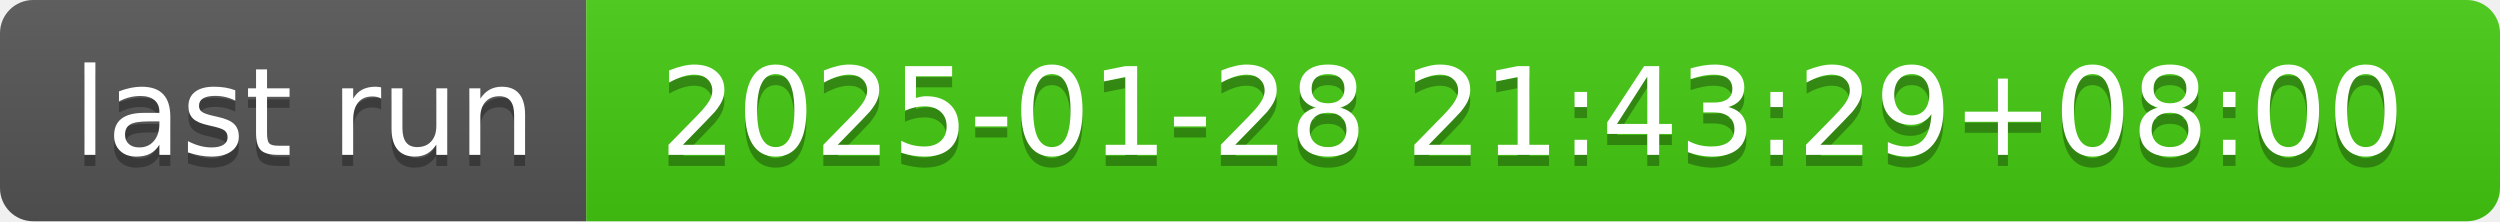
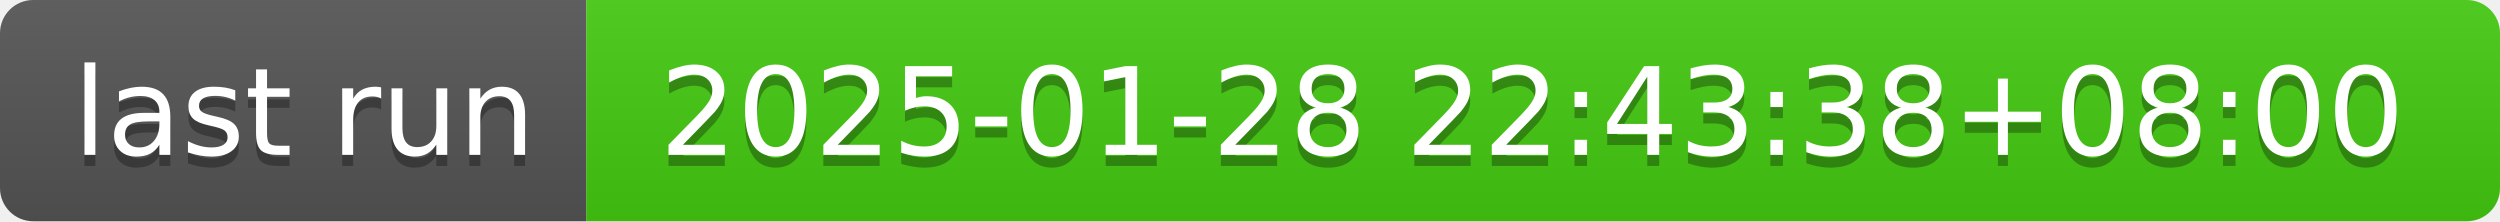
- <svg xmlns="http://www.w3.org/2000/svg" width="226" height="20" role="img" aria-label="last run: 2025-01-28 21:43:29+08:00">
+ <svg xmlns="http://www.w3.org/2000/svg" width="226" height="20" role="img" aria-label="last run: 2025-01-28 22:43:38+08:00">
  <linearGradient id="s" x2="0" y2="100%">
    <stop offset="0" stop-color="#bbb" stop-opacity=".1" />
    <stop offset="1" stop-opacity=".1" />
  </linearGradient>
  <clipPath id="r">
    <rect width="226" height="20" rx="3" fill="#fff" />
  </clipPath>
  <g clip-path="url(#r)">
    <rect width="53" height="20" fill="#555" />
    <rect x="53" width="173" height="20" fill="#4c1" />
    <rect width="226" height="20" fill="url(#s)" />
  </g>
  <g fill="#fff" text-anchor="middle" font-family="Verdana,Geneva,DejaVu Sans,sans-serif" text-rendering="geometricPrecision" font-size="110">
    <text aria-hidden="true" x="275" y="150" fill="#010101" fill-opacity=".3" transform="scale(.1)" textLength="430">last run</text>
    <text x="275" y="140" transform="scale(.1)" fill="#fff" textLength="430">last run</text>
-     <text aria-hidden="true" x="1385" y="150" fill="#010101" fill-opacity=".3" transform="scale(.1)" textLength="1630">2025-01-28 21:43:29+08:00</text>
-     <text x="1385" y="140" transform="scale(.1)" fill="#fff" textLength="1630">2025-01-28 21:43:29+08:00</text>
+     <text aria-hidden="true" x="1385" y="150" fill="#010101" fill-opacity=".3" transform="scale(.1)" textLength="1630">2025-01-28 22:43:38+08:00</text>
+     <text x="1385" y="140" transform="scale(.1)" fill="#fff" textLength="1630">2025-01-28 22:43:38+08:00</text>
  </g>
</svg>
